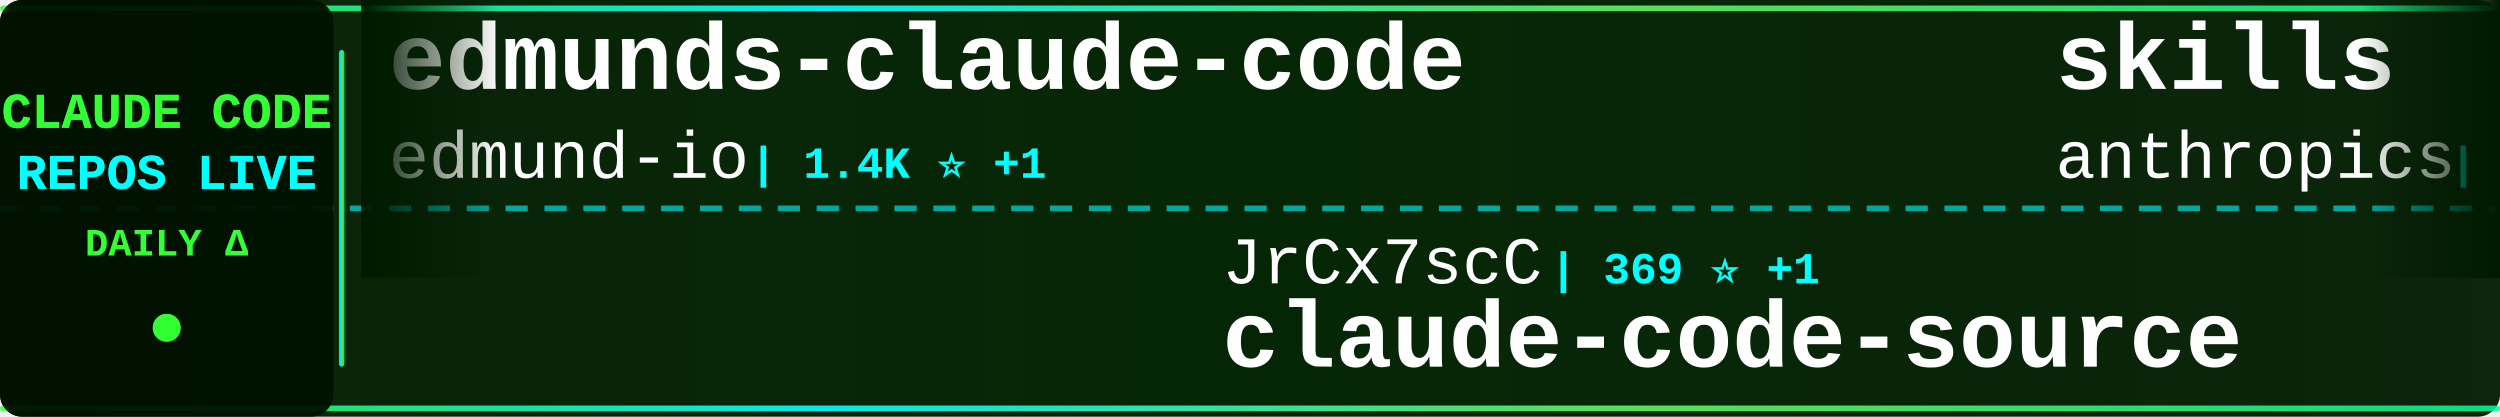
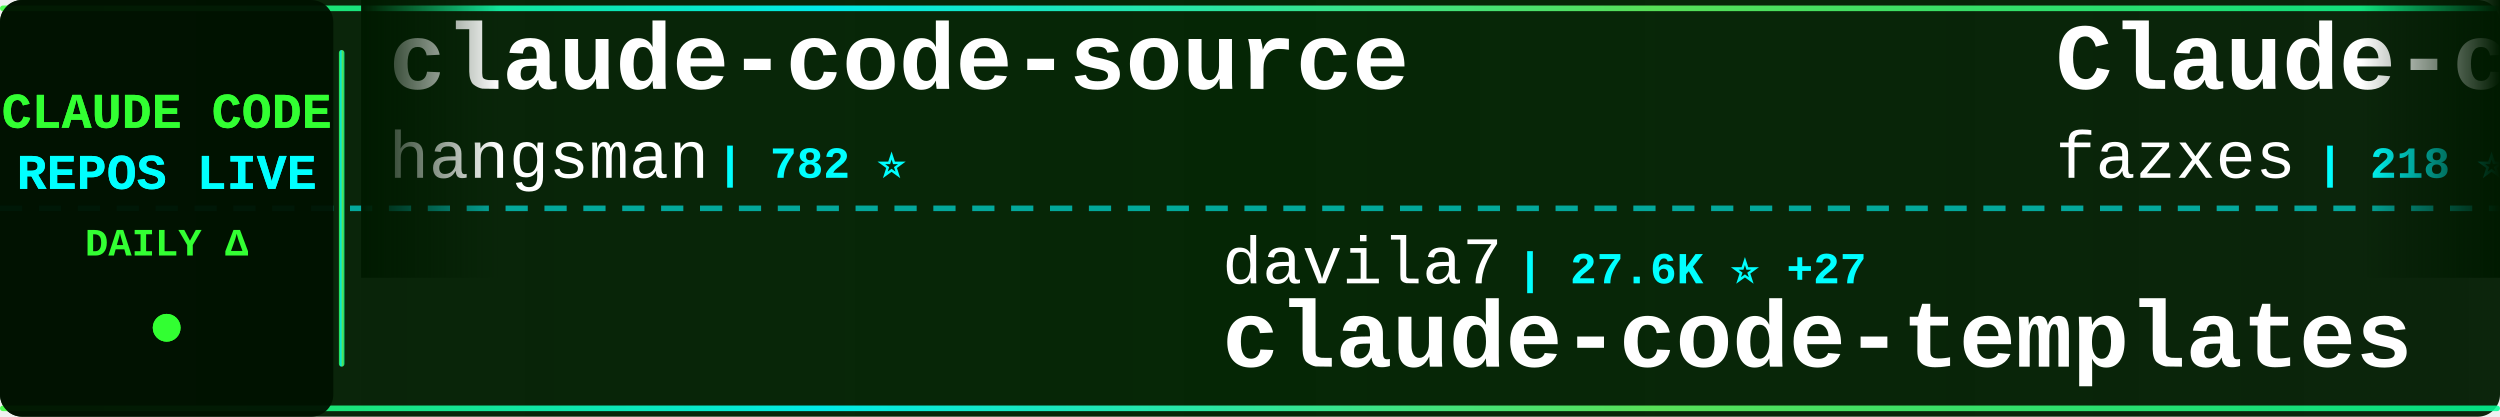
<svg xmlns="http://www.w3.org/2000/svg" width="900" height="150">
  <defs>
    <linearGradient id="tickerBg" x1="0%" y1="0%" x2="100%" y2="0%">
      <stop offset="0%" style="stop-color:#001a00;stop-opacity:0.95" />
      <stop offset="50%" style="stop-color:#002200;stop-opacity:0.98" />
      <stop offset="100%" style="stop-color:#001a00;stop-opacity:0.95" />
    </linearGradient>
    <linearGradient id="borderGrad" x1="0%" y1="0%" x2="100%" y2="0%">
      <stop offset="0%" style="stop-color:#33ff33;stop-opacity:0.85">
        <animate attributeName="stop-opacity" values="0.85;1;0.85" dur="2s" repeatCount="indefinite" />
      </stop>
      <stop offset="33%" style="stop-color:#00ffff;stop-opacity:0.9">
        <animate attributeName="stop-opacity" values="0.9;1;0.9" dur="2.2s" repeatCount="indefinite" />
      </stop>
      <stop offset="66%" style="stop-color:#66ff66;stop-opacity:0.85">
        <animate attributeName="stop-opacity" values="0.85;1;0.85" dur="1.8s" repeatCount="indefinite" />
      </stop>
      <stop offset="100%" style="stop-color:#00ff99;stop-opacity:0.85">
        <animate attributeName="stop-opacity" values="0.85;1;0.85" dur="2s" repeatCount="indefinite" />
      </stop>
    </linearGradient>
    <filter id="textGlow">
      <feGaussianBlur stdDeviation="0.1" result="coloredBlur" />
      <feMerge>
        <feMergeNode in="coloredBlur" />
        <feMergeNode in="SourceGraphic" />
      </feMerge>
    </filter>
    <filter id="metricGlow">
      <feGaussianBlur stdDeviation="0.2" result="coloredBlur" />
      <feMerge>
        <feMergeNode in="coloredBlur" />
        <feMergeNode in="SourceGraphic" />
      </feMerge>
    </filter>
    <linearGradient id="leftFade" x1="0%" y1="0%" x2="100%" y2="0%">
      <stop offset="0%" style="stop-color:#001a00;stop-opacity:1" />
      <stop offset="100%" style="stop-color:#001a00;stop-opacity:0" />
    </linearGradient>
    <linearGradient id="rightFade" x1="0%" y1="0%" x2="100%" y2="0%">
      <stop offset="0%" style="stop-color:#001a00;stop-opacity:0" />
      <stop offset="100%" style="stop-color:#001a00;stop-opacity:1" />
    </linearGradient>
  </defs>
  <rect width="900" height="150" fill="url(#tickerBg)" rx="8" />
  <rect x="0" y="2" width="900" height="2" fill="url(#borderGrad)" rx="1" />
  <rect x="0" y="146" width="900" height="2" fill="url(#borderGrad)" rx="1" />
  <line x1="0" y1="75" x2="900" y2="75" stroke="#00ffff" stroke-width="2" stroke-dasharray="8 6" opacity="0.6" />
  <rect x="0" y="0" width="120" height="150" fill="#001100" opacity="0.95" rx="8" />
  <text x="60" y="46" font-family="'Courier New', monospace" font-size="18" font-weight="bold" fill="#33ff33" text-anchor="middle" filter="url(#textGlow)">
    CLAUDE CODE
  </text>
  <text x="60" y="68" font-family="'Courier New', monospace" font-size="18" font-weight="bold" fill="#00ffff" text-anchor="middle" filter="url(#textGlow)">
    REPOS LIVE
  </text>
  <text x="60" y="92" font-family="'Courier New', monospace" font-size="14" font-weight="bold" fill="#33ff33" text-anchor="middle">
    DAILY Δ
  </text>
  <circle cx="60" cy="118" r="5" fill="#33ff33" filter="url(#metricGlow)">
    <animate attributeName="r" values="4;6;4" dur="1.5s" repeatCount="indefinite" />
    <animate attributeName="opacity" values="0.6;1;0.6" dur="1.5s" repeatCount="indefinite" />
  </circle>
  <rect x="122" y="18" width="2" height="114" fill="url(#borderGrad)" rx="1" />
  <clipPath id="tickerClip">
    <rect x="130" y="0" width="770" height="150" />
  </clipPath>
  <g clip-path="url(#tickerClip)">
    <g id="tickerItems">
      <animateTransform attributeName="transform" attributeType="XML" type="translate" from="0 0" to="-3000 0" dur="54s" repeatCount="indefinite" />
      <g transform="translate(0, 0)">
-         <text x="140" y="32" font-family="'Courier New', monospace" font-size="34" font-weight="bold" fill="#ffffff">edmunds-claude-code</text>
-         <text x="140" y="64" font-family="'Courier New', monospace" font-size="24" font-weight="normal" fill="#ffffff" opacity="1.0">edmund-io</text>
-         <text x="270" y="64" font-family="'Courier New', monospace" font-size="16" font-weight="bold" fill="#00ffff"> | 1.4K ⭐ +1</text>
+         <text x="140" y="32" font-family="'Courier New', monospace" font-size="34" font-weight="bold" fill="#ffffff">claude-code-source</text>
+         <text x="140" y="64" font-family="'Courier New', monospace" font-size="24" font-weight="normal" fill="#ffffff" opacity="1.0">hangsman</text>
+         <text x="258" y="64" font-family="'Courier New', monospace" font-size="16" font-weight="bold" fill="#00ffff"> | 782 ⭐</text>
      </g>
      <g transform="translate(300, 0)">
-         <text x="140" y="102" font-family="'Courier New', monospace" font-size="24" font-weight="normal" fill="#ffffff" opacity="1.0">JrCx7scC</text>
-         <text x="258" y="102" font-family="'Courier New', monospace" font-size="16" font-weight="bold" fill="#00ffff"> | 369 ⭐ +1</text>
-         <text x="140" y="132" font-family="'Courier New', monospace" font-size="34" font-weight="bold" fill="#ffffff">claude-code-source</text>
+         <text x="140" y="102" font-family="'Courier New', monospace" font-size="24" font-weight="normal" fill="#ffffff" opacity="1.0">davila7</text>
+         <text x="246" y="102" font-family="'Courier New', monospace" font-size="16" font-weight="bold" fill="#00ffff"> | 27.6K ⭐ +27</text>
+         <text x="140" y="132" font-family="'Courier New', monospace" font-size="34" font-weight="bold" fill="#ffffff">claude-code-templates</text>
      </g>
      <g transform="translate(600, 0)">
-         <text x="140" y="32" font-family="'Courier New', monospace" font-size="34" font-weight="bold" fill="#ffffff">skills</text>
-         <text x="140" y="64" font-family="'Courier New', monospace" font-size="24" font-weight="normal" fill="#ffffff" opacity="1.0">anthropics</text>
-         <text x="282" y="64" font-family="'Courier New', monospace" font-size="16" font-weight="bold" fill="#00ffff"> | 142.8K ⭐ +891</text>
+         <text x="140" y="32" font-family="'Courier New', monospace" font-size="34" font-weight="bold" fill="#ffffff">Claude-code</text>
+         <text x="140" y="64" font-family="'Courier New', monospace" font-size="24" font-weight="normal" fill="#ffffff" opacity="1.0">fazxes</text>
+         <text x="234" y="64" font-family="'Courier New', monospace" font-size="16" font-weight="bold" fill="#00ffff"> | 218 ⭐ +2</text>
      </g>
      <g transform="translate(900, 0)">
-         <text x="140" y="102" font-family="'Courier New', monospace" font-size="24" font-weight="normal" fill="#ffffff" opacity="1.0">pengchengneo</text>
-         <text x="306" y="102" font-family="'Courier New', monospace" font-size="16" font-weight="bold" fill="#00ffff"> | 1.4K ⭐</text>
-         <text x="140" y="132" font-family="'Courier New', monospace" font-size="34" font-weight="bold" fill="#ffffff">Claude-Code</text>
+         <text x="140" y="102" font-family="'Courier New', monospace" font-size="24" font-weight="normal" fill="#ffffff" opacity="1.0">guanshan</text>
+         <text x="258" y="102" font-family="'Courier New', monospace" font-size="16" font-weight="bold" fill="#00ffff"> | 60 ⭐</text>
+         <text x="140" y="132" font-family="'Courier New', monospace" font-size="34" font-weight="bold" fill="#ffffff">ClaudeCode</text>
      </g>
      <g transform="translate(1200, 0)">
-         <text x="140" y="32" font-family="'Courier New', monospace" font-size="34" font-weight="bold" fill="#ffffff">claude-code-guide</text>
-         <text x="140" y="64" font-family="'Courier New', monospace" font-size="24" font-weight="normal" fill="#ffffff" opacity="1.0">Cranot</text>
-         <text x="234" y="64" font-family="'Courier New', monospace" font-size="16" font-weight="bold" fill="#00ffff"> | 2.8K ⭐</text>
+         <text x="140" y="32" font-family="'Courier New', monospace" font-size="34" font-weight="bold" fill="#ffffff">ECC</text>
+         <text x="140" y="64" font-family="'Courier New', monospace" font-size="24" font-weight="normal" fill="#ffffff" opacity="1.0">affaan-m</text>
+         <text x="258" y="64" font-family="'Courier New', monospace" font-size="16" font-weight="bold" fill="#00ffff"> | 197.5K ⭐ +1.3K</text>
      </g>
      <g transform="translate(1500, 0)">
-         <text x="140" y="102" font-family="'Courier New', monospace" font-size="24" font-weight="normal" fill="#ffffff" opacity="1.0">Yeachan-Heo</text>
-         <text x="294" y="102" font-family="'Courier New', monospace" font-size="16" font-weight="bold" fill="#00ffff"> | 35.2K ⭐ +124</text>
-         <text x="140" y="132" font-family="'Courier New', monospace" font-size="34" font-weight="bold" fill="#ffffff">oh-my-claudecode</text>
+         <text x="140" y="102" font-family="'Courier New', monospace" font-size="24" font-weight="normal" fill="#ffffff" opacity="1.0">carlvellotti</text>
+         <text x="306" y="102" font-family="'Courier New', monospace" font-size="16" font-weight="bold" fill="#00ffff"> | 2.1K ⭐ +2</text>
+         <text x="140" y="132" font-family="'Courier New', monospace" font-size="34" font-weight="bold" fill="#ffffff">claude-code-pm-course</text>
      </g>
      <g transform="translate(1800, 0)">
-         <text x="140" y="32" font-family="'Courier New', monospace" font-size="34" font-weight="bold" fill="#ffffff">claude-code-telegram</text>
-         <text x="140" y="64" font-family="'Courier New', monospace" font-size="24" font-weight="normal" fill="#ffffff" opacity="1.0">RichardAtCT</text>
-         <text x="294" y="64" font-family="'Courier New', monospace" font-size="16" font-weight="bold" fill="#00ffff"> | 2.6K ⭐ +9</text>
+         <text x="140" y="32" font-family="'Courier New', monospace" font-size="34" font-weight="bold" fill="#ffffff">awesome-claude-code-suba...</text>
+         <text x="140" y="64" font-family="'Courier New', monospace" font-size="24" font-weight="normal" fill="#ffffff" opacity="1.0">VoltAgent</text>
+         <text x="270" y="64" font-family="'Courier New', monospace" font-size="16" font-weight="bold" fill="#00ffff"> | 20.8K ⭐ +79</text>
      </g>
      <g transform="translate(2100, 0)">
-         <text x="140" y="102" font-family="'Courier New', monospace" font-size="24" font-weight="normal" fill="#ffffff" opacity="1.0">Yuyz0112</text>
-         <text x="258" y="102" font-family="'Courier New', monospace" font-size="16" font-weight="bold" fill="#00ffff"> | 2.4K ⭐</text>
-         <text x="140" y="132" font-family="'Courier New', monospace" font-size="34" font-weight="bold" fill="#ffffff">claude-code-reverse</text>
+         <text x="140" y="102" font-family="'Courier New', monospace" font-size="24" font-weight="normal" fill="#ffffff" opacity="1.0">https-deeplearning-ai</text>
+         <text x="414" y="102" font-family="'Courier New', monospace" font-size="16" font-weight="bold" fill="#00ffff"> | 521 ⭐ +1</text>
+         <text x="140" y="132" font-family="'Courier New', monospace" font-size="34" font-weight="bold" fill="#ffffff">sc-claude-code-files</text>
      </g>
      <g transform="translate(2400, 0)">
-         <text x="140" y="32" font-family="'Courier New', monospace" font-size="34" font-weight="bold" fill="#ffffff">claude-howto</text>
-         <text x="140" y="64" font-family="'Courier New', monospace" font-size="24" font-weight="normal" fill="#ffffff" opacity="1.0">luongnv89</text>
-         <text x="270" y="64" font-family="'Courier New', monospace" font-size="16" font-weight="bold" fill="#00ffff"> | 34.4K ⭐ +95</text>
+         <text x="140" y="32" font-family="'Courier New', monospace" font-size="34" font-weight="bold" fill="#ffffff">claude-code-base-action</text>
+         <text x="140" y="64" font-family="'Courier New', monospace" font-size="24" font-weight="normal" fill="#ffffff" opacity="1.0">anthropics</text>
+         <text x="282" y="64" font-family="'Courier New', monospace" font-size="16" font-weight="bold" fill="#00ffff"> | 850 ⭐ +2</text>
      </g>
      <g transform="translate(2700, 0)">
-         <text x="140" y="102" font-family="'Courier New', monospace" font-size="24" font-weight="normal" fill="#ffffff" opacity="1.0">fuergaosi233</text>
-         <text x="306" y="102" font-family="'Courier New', monospace" font-size="16" font-weight="bold" fill="#00ffff"> | 2.6K ⭐ +3</text>
-         <text x="140" y="132" font-family="'Courier New', monospace" font-size="34" font-weight="bold" fill="#ffffff">claude-code-proxy</text>
+         <text x="140" y="102" font-family="'Courier New', monospace" font-size="24" font-weight="normal" fill="#ffffff" opacity="1.0">liuup</text>
+         <text x="222" y="102" font-family="'Courier New', monospace" font-size="16" font-weight="bold" fill="#00ffff"> | 2.8K ⭐ +21</text>
+         <text x="140" y="132" font-family="'Courier New', monospace" font-size="34" font-weight="bold" fill="#ffffff">claude-code-analysis</text>
      </g>
      <g transform="translate(3000, 0)">
-         <text x="140" y="32" font-family="'Courier New', monospace" font-size="34" font-weight="bold" fill="#ffffff">edmunds-claude-code</text>
-         <text x="140" y="64" font-family="'Courier New', monospace" font-size="24" font-weight="normal" fill="#ffffff" opacity="1.0">edmund-io</text>
-         <text x="270" y="64" font-family="'Courier New', monospace" font-size="16" font-weight="bold" fill="#00ffff"> | 1.4K ⭐ +1</text>
+         <text x="140" y="32" font-family="'Courier New', monospace" font-size="34" font-weight="bold" fill="#ffffff">claude-code-source</text>
+         <text x="140" y="64" font-family="'Courier New', monospace" font-size="24" font-weight="normal" fill="#ffffff" opacity="1.0">hangsman</text>
+         <text x="258" y="64" font-family="'Courier New', monospace" font-size="16" font-weight="bold" fill="#00ffff"> | 782 ⭐</text>
      </g>
      <g transform="translate(3300, 0)">
-         <text x="140" y="102" font-family="'Courier New', monospace" font-size="24" font-weight="normal" fill="#ffffff" opacity="1.0">JrCx7scC</text>
-         <text x="258" y="102" font-family="'Courier New', monospace" font-size="16" font-weight="bold" fill="#00ffff"> | 369 ⭐ +1</text>
-         <text x="140" y="132" font-family="'Courier New', monospace" font-size="34" font-weight="bold" fill="#ffffff">claude-code-source</text>
+         <text x="140" y="102" font-family="'Courier New', monospace" font-size="24" font-weight="normal" fill="#ffffff" opacity="1.0">davila7</text>
+         <text x="246" y="102" font-family="'Courier New', monospace" font-size="16" font-weight="bold" fill="#00ffff"> | 27.6K ⭐ +27</text>
+         <text x="140" y="132" font-family="'Courier New', monospace" font-size="34" font-weight="bold" fill="#ffffff">claude-code-templates</text>
      </g>
      <g transform="translate(3600, 0)">
-         <text x="140" y="32" font-family="'Courier New', monospace" font-size="34" font-weight="bold" fill="#ffffff">skills</text>
-         <text x="140" y="64" font-family="'Courier New', monospace" font-size="24" font-weight="normal" fill="#ffffff" opacity="1.0">anthropics</text>
-         <text x="282" y="64" font-family="'Courier New', monospace" font-size="16" font-weight="bold" fill="#00ffff"> | 142.8K ⭐ +891</text>
+         <text x="140" y="32" font-family="'Courier New', monospace" font-size="34" font-weight="bold" fill="#ffffff">Claude-code</text>
+         <text x="140" y="64" font-family="'Courier New', monospace" font-size="24" font-weight="normal" fill="#ffffff" opacity="1.0">fazxes</text>
+         <text x="234" y="64" font-family="'Courier New', monospace" font-size="16" font-weight="bold" fill="#00ffff"> | 218 ⭐ +2</text>
      </g>
      <g transform="translate(3900, 0)">
-         <text x="140" y="102" font-family="'Courier New', monospace" font-size="24" font-weight="normal" fill="#ffffff" opacity="1.0">pengchengneo</text>
-         <text x="306" y="102" font-family="'Courier New', monospace" font-size="16" font-weight="bold" fill="#00ffff"> | 1.4K ⭐</text>
-         <text x="140" y="132" font-family="'Courier New', monospace" font-size="34" font-weight="bold" fill="#ffffff">Claude-Code</text>
+         <text x="140" y="102" font-family="'Courier New', monospace" font-size="24" font-weight="normal" fill="#ffffff" opacity="1.0">guanshan</text>
+         <text x="258" y="102" font-family="'Courier New', monospace" font-size="16" font-weight="bold" fill="#00ffff"> | 60 ⭐</text>
+         <text x="140" y="132" font-family="'Courier New', monospace" font-size="34" font-weight="bold" fill="#ffffff">ClaudeCode</text>
      </g>
    </g>
  </g>
  <rect x="130" y="0" width="50" height="100" fill="url(#leftFade)" />
  <rect x="850" y="0" width="50" height="100" fill="url(#rightFade)" />
</svg>
